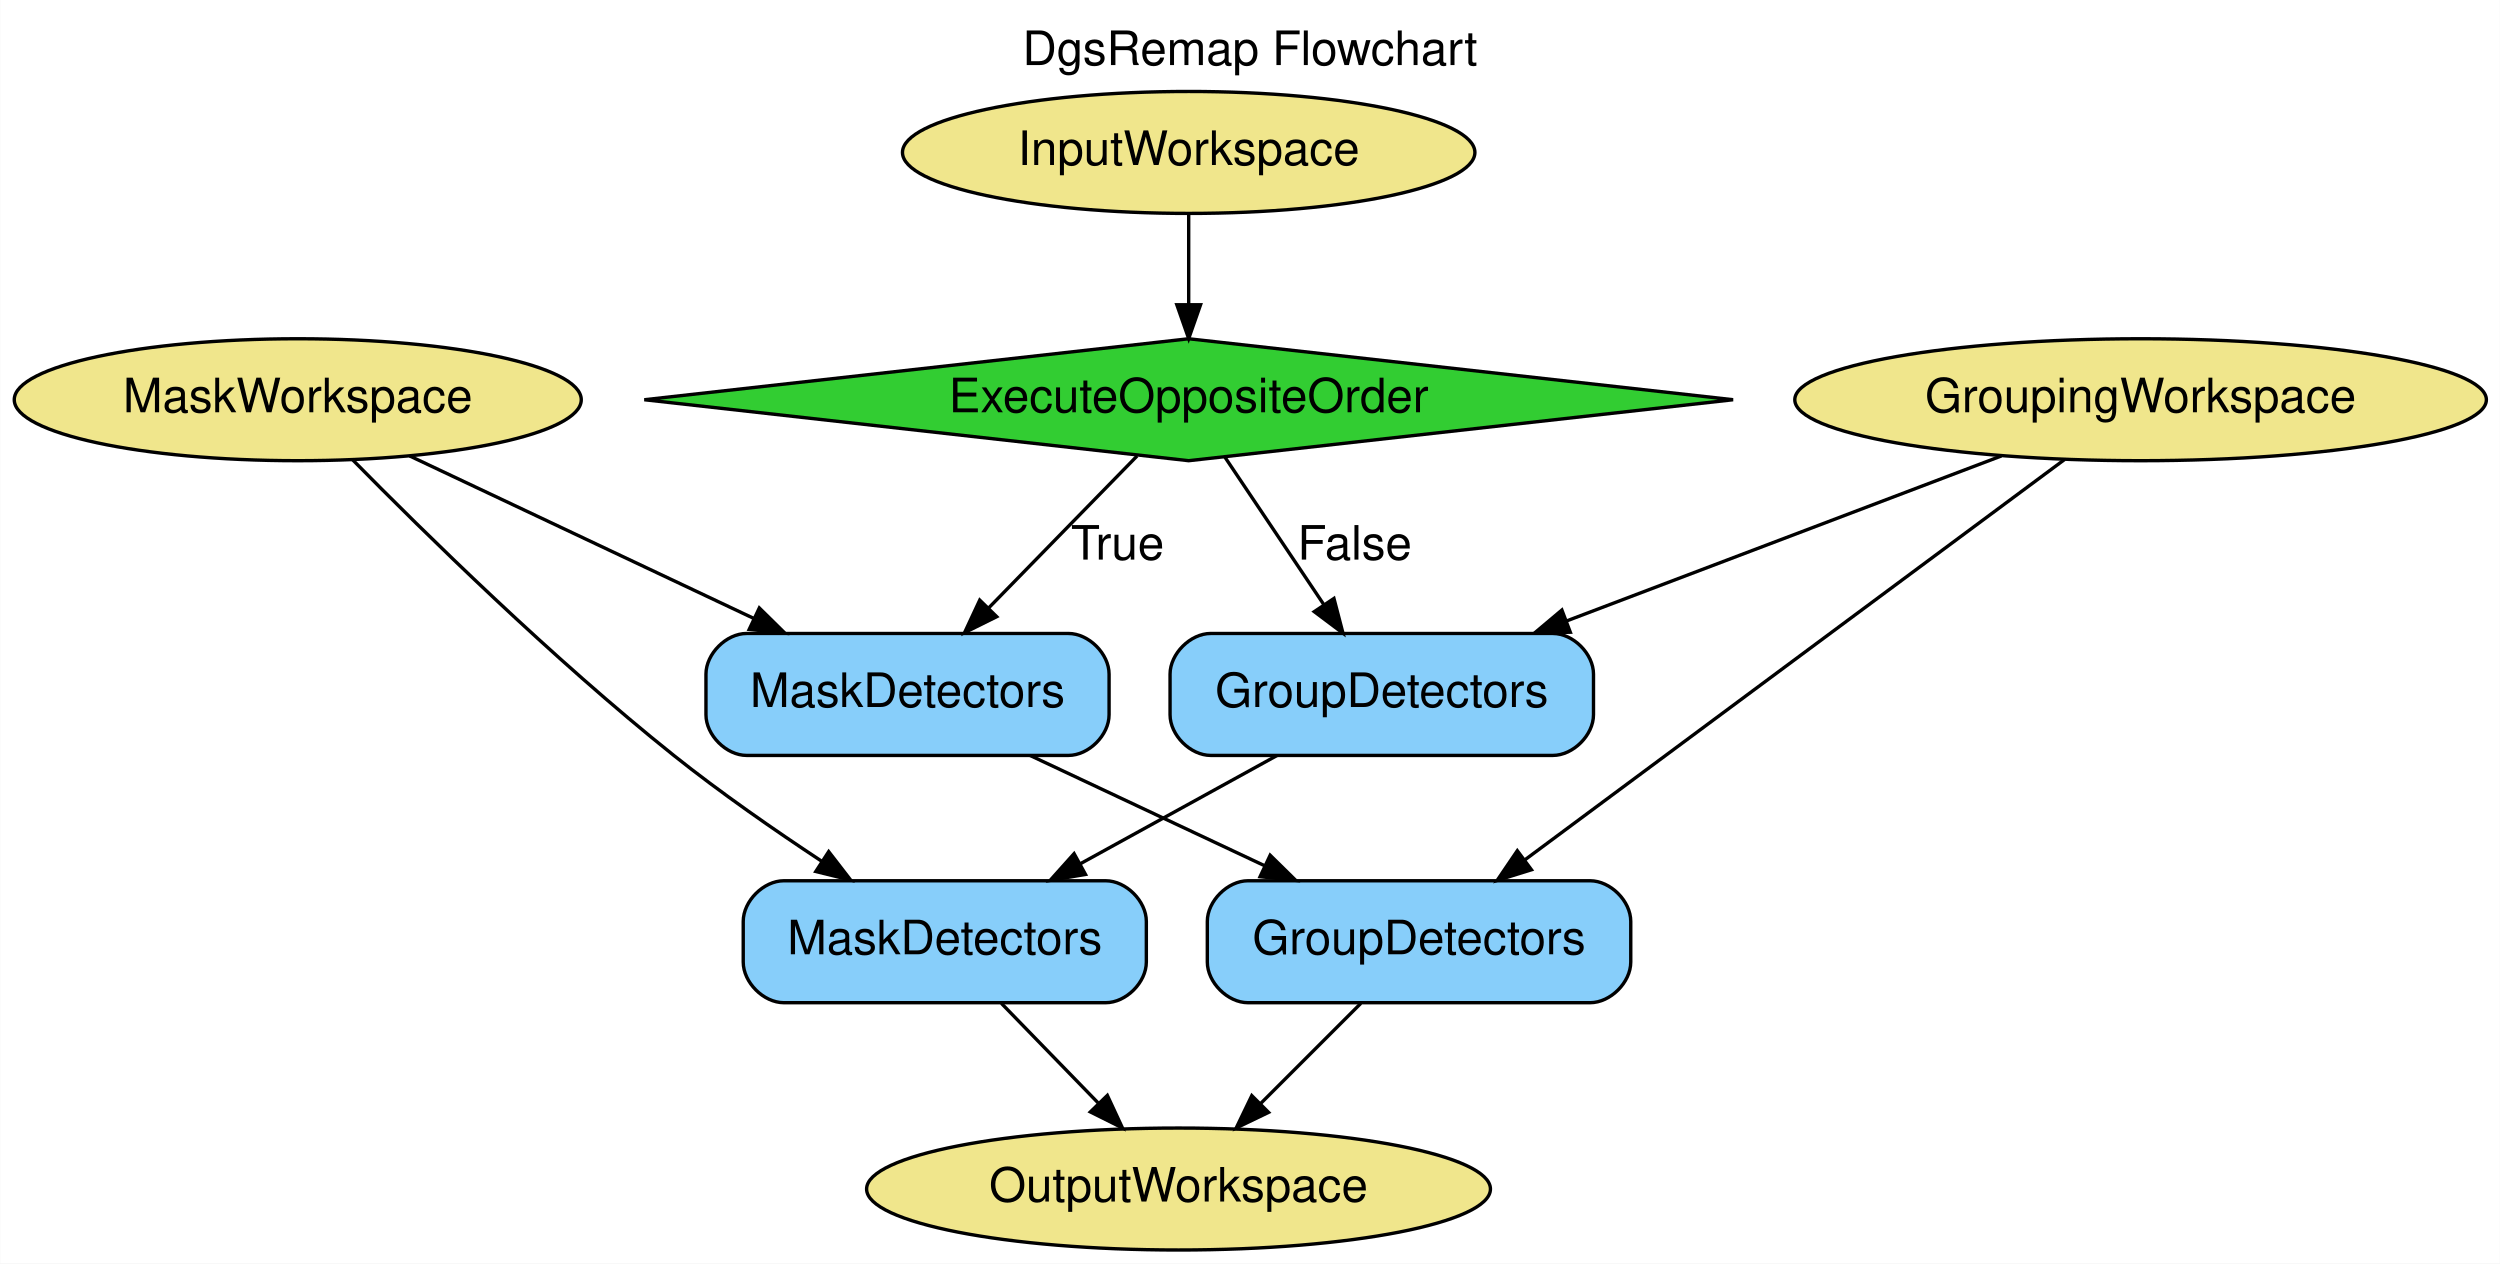
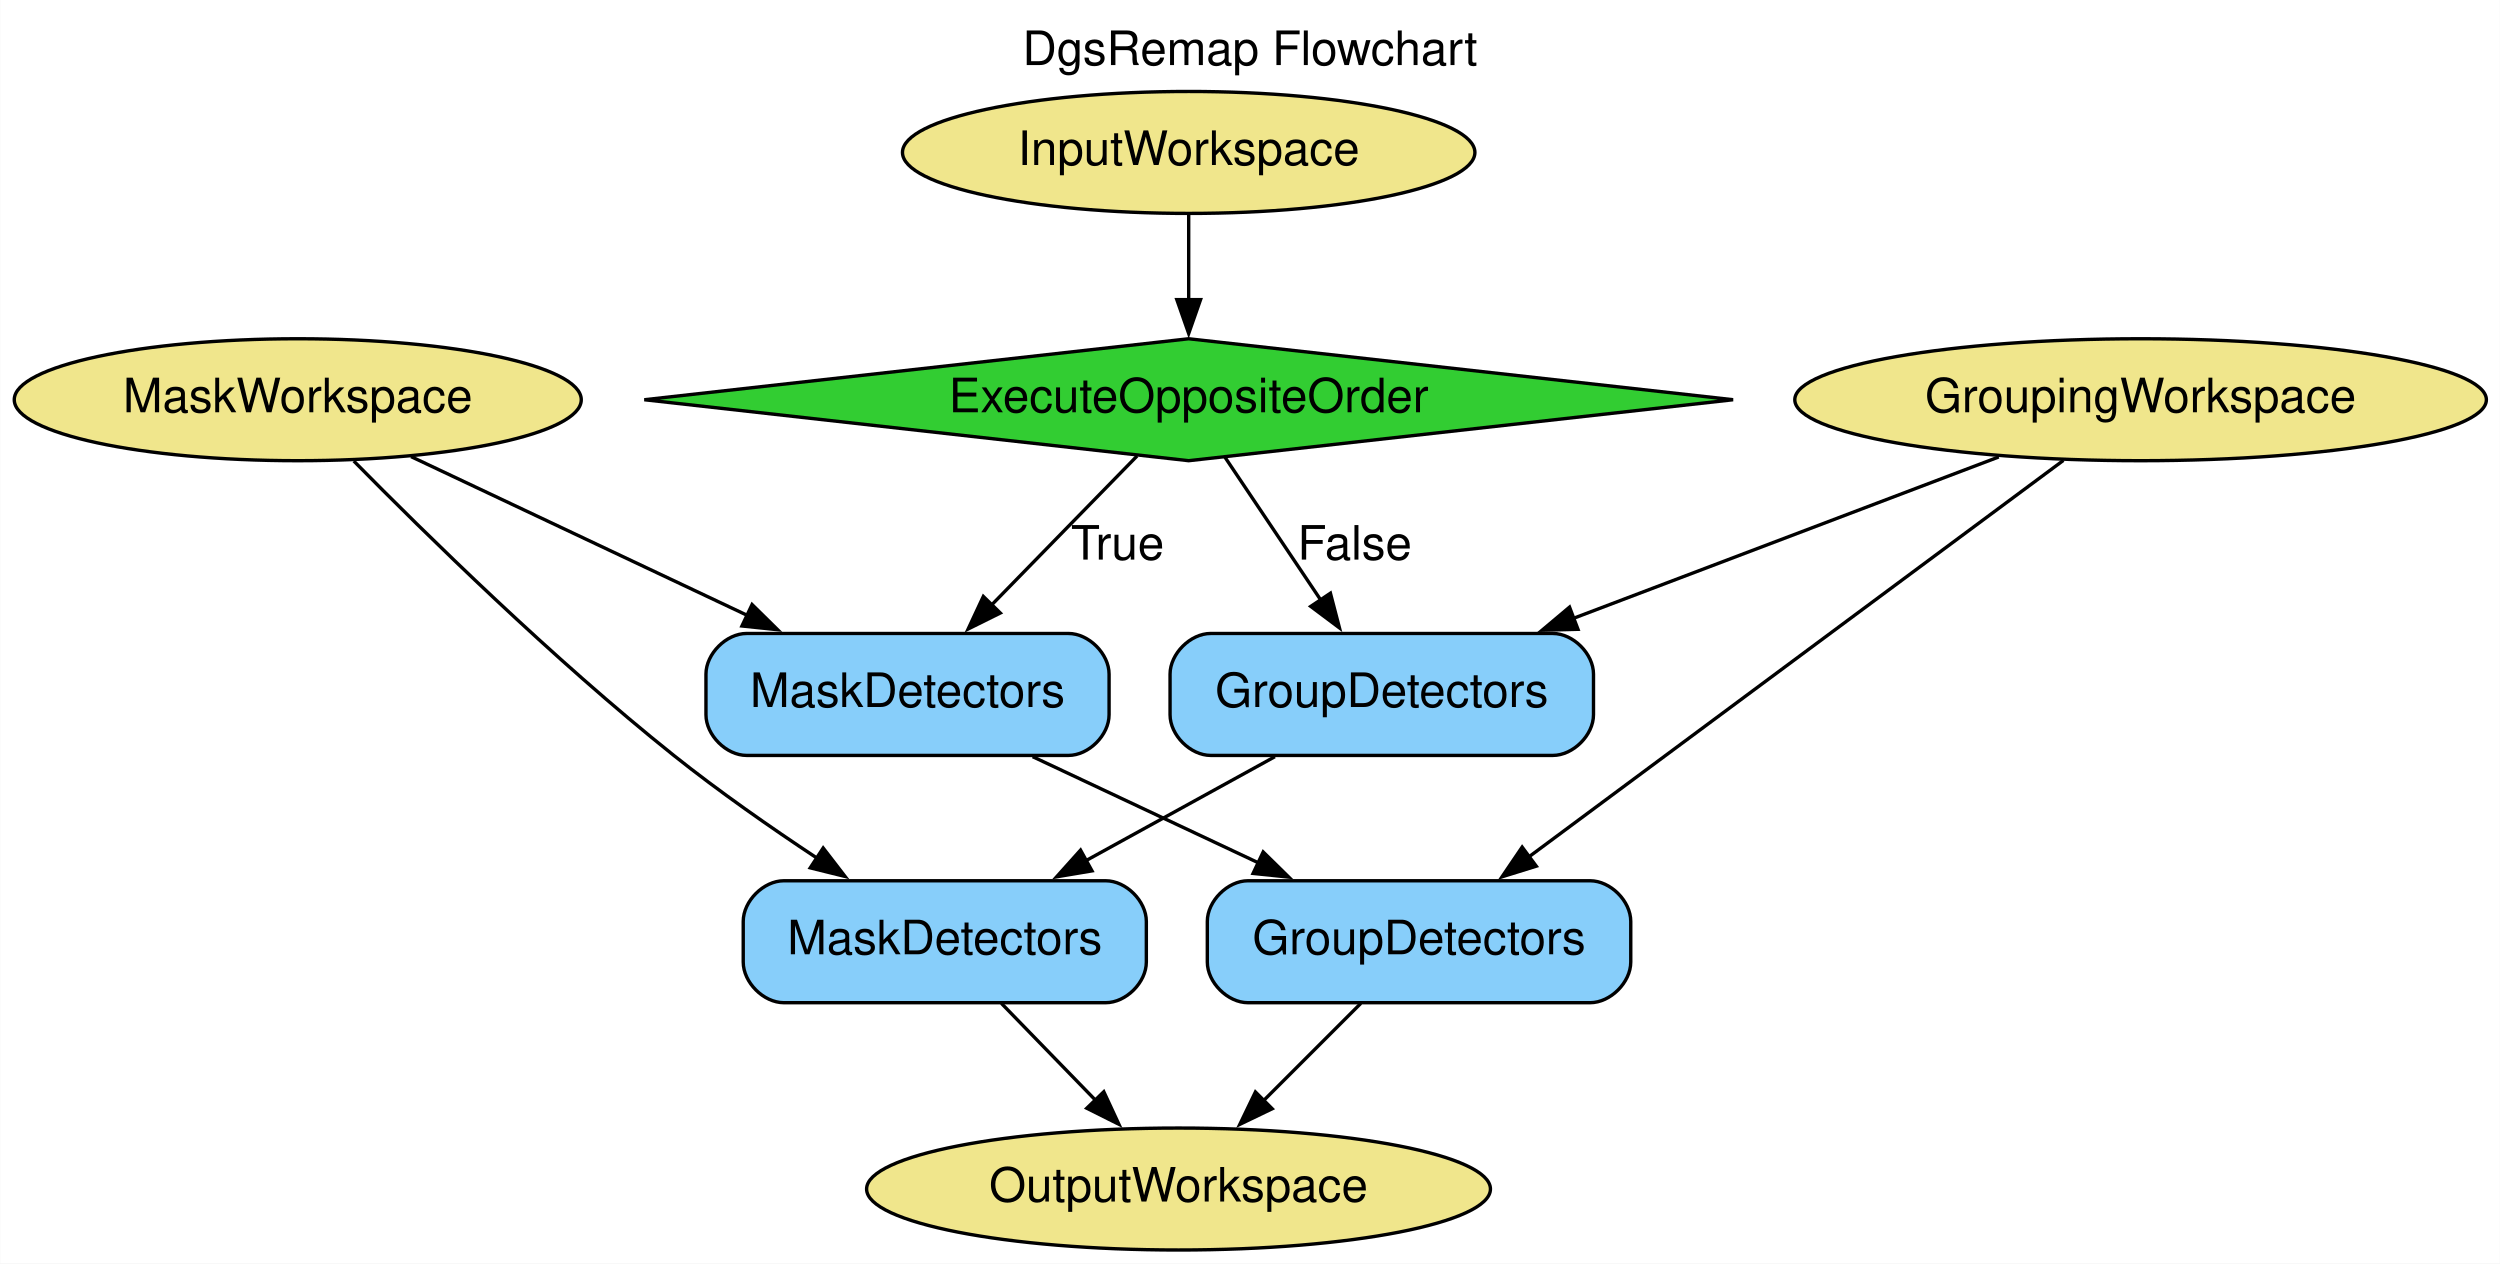
<svg xmlns="http://www.w3.org/2000/svg" width="738pt" height="373pt" viewBox="0.00 0.00 737.88 373.00">
  <g id="graph0" class="graph" transform="scale(1 1) rotate(0) translate(4 369)">
-     <polygon fill="white" stroke="transparent" points="-4,4 -4,-369 733.88,-369 733.88,4 -4,4" />
+     <polygon fill="white" stroke="none" points="-4,4 -4,-369 733.88,-369 733.88,4 -4,4" />
    <text text-anchor="middle" x="364.94" y="-349.8" font-family="Helvetica,sans-Serif" font-size="14.00">DgsRemap Flowchart</text>
    <g id="node1" class="node">
      <ellipse fill="khaki" stroke="black" cx="346.84" cy="-324" rx="84.49" ry="18" />
      <text text-anchor="middle" x="346.84" y="-320.3" font-family="Helvetica,sans-Serif" font-size="14.00">InputWorkspace</text>
    </g>
    <g id="node9" class="node">
      <polygon fill="limegreen" stroke="black" points="346.84,-269 186.14,-251 346.84,-233 507.55,-251 346.84,-269" />
      <text text-anchor="middle" x="346.84" y="-247.3" font-family="Helvetica,sans-Serif" font-size="14.00">ExecuteOppositeOrder</text>
    </g>
    <g id="edge1" class="edge">
-       <path fill="none" stroke="black" d="M346.84,-305.81C346.84,-297.79 346.84,-288.05 346.84,-279.07" />
-       <polygon fill="black" stroke="black" points="350.34,-279.03 346.84,-269.03 343.34,-279.03 350.34,-279.03" />
+       <path fill="none" stroke="black" d="M346.84,-305.81C346.84,-298.23 346.84,-289.1 346.84,-280.54" />
+       <polygon fill="black" stroke="black" points="350.34,-280.54 346.84,-270.54 343.34,-280.54 350.34,-280.54" />
    </g>
    <g id="node2" class="node">
      <ellipse fill="khaki" stroke="black" cx="83.84" cy="-251" rx="83.69" ry="18" />
      <text text-anchor="middle" x="83.84" y="-247.3" font-family="Helvetica,sans-Serif" font-size="14.00">MaskWorkspace</text>
    </g>
    <g id="node5" class="node">
      <path fill="lightskyblue" stroke="black" d="M311.34,-182C311.34,-182 216.34,-182 216.34,-182 210.34,-182 204.34,-176 204.34,-170 204.34,-170 204.34,-158 204.34,-158 204.34,-152 210.34,-146 216.34,-146 216.34,-146 311.34,-146 311.34,-146 317.34,-146 323.34,-152 323.34,-158 323.34,-158 323.34,-170 323.34,-170 323.34,-176 317.34,-182 311.34,-182" />
      <text text-anchor="middle" x="263.84" y="-160.3" font-family="Helvetica,sans-Serif" font-size="14.00">MaskDetectors</text>
    </g>
    <g id="edge10" class="edge">
-       <path fill="none" stroke="black" d="M116.86,-234.41C145.4,-220.93 186.94,-201.32 218.58,-186.38" />
-       <polygon fill="black" stroke="black" points="220.09,-189.53 227.64,-182.1 217.1,-183.2 220.09,-189.53" />
+       <path fill="none" stroke="black" d="M117.28,-234.21C145.23,-221.01 185.42,-202.03 216.65,-187.29" />
+       <polygon fill="black" stroke="black" points="217.95,-190.54 225.5,-183.11 214.96,-184.21 217.95,-190.54" />
    </g>
    <g id="node6" class="node">
      <path fill="lightskyblue" stroke="black" d="M322.34,-109C322.34,-109 227.34,-109 227.34,-109 221.34,-109 215.34,-103 215.34,-97 215.34,-97 215.34,-85 215.34,-85 215.34,-79 221.34,-73 227.34,-73 227.34,-73 322.34,-73 322.34,-73 328.34,-73 334.34,-79 334.34,-85 334.34,-85 334.34,-97 334.34,-97 334.34,-103 328.34,-109 322.34,-109" />
      <text text-anchor="middle" x="274.84" y="-87.3" font-family="Helvetica,sans-Serif" font-size="14.00">MaskDetectors</text>
    </g>
    <g id="edge11" class="edge">
-       <path fill="none" stroke="black" d="M100.02,-233.28C120.99,-211.97 159.13,-174.49 194.84,-146 208.62,-135.01 224.58,-123.94 238.6,-114.7" />
-       <polygon fill="black" stroke="black" points="240.57,-117.6 247.05,-109.21 236.76,-111.73 240.57,-117.6" />
+       <path fill="none" stroke="black" d="M100.38,-232.9C121.43,-211.53 159.33,-174.32 194.84,-146 208.12,-135.41 223.43,-124.73 237.08,-115.71" />
+       <polygon fill="black" stroke="black" points="238.94,-118.67 245.41,-110.27 235.12,-112.81 238.94,-118.67" />
    </g>
    <g id="node3" class="node">
      <ellipse fill="khaki" stroke="black" cx="627.84" cy="-251" rx="102.08" ry="18" />
      <text text-anchor="middle" x="627.84" y="-247.3" font-family="Helvetica,sans-Serif" font-size="14.00">GroupingWorkspace</text>
    </g>
    <g id="node7" class="node">
      <path fill="lightskyblue" stroke="black" d="M465.34,-109C465.34,-109 364.34,-109 364.34,-109 358.34,-109 352.34,-103 352.34,-97 352.34,-97 352.34,-85 352.34,-85 352.34,-79 358.34,-73 364.34,-73 364.34,-73 465.34,-73 465.34,-73 471.34,-73 477.34,-79 477.34,-85 477.34,-85 477.34,-97 477.34,-97 477.34,-103 471.34,-109 465.34,-109" />
      <text text-anchor="middle" x="414.84" y="-87.3" font-family="Helvetica,sans-Serif" font-size="14.00">GroupDetectors</text>
    </g>
    <g id="edge8" class="edge">
-       <path fill="none" stroke="black" d="M605.45,-233.39C567.3,-205.09 489.61,-147.46 446.12,-115.2" />
-       <polygon fill="black" stroke="black" points="448.02,-112.25 437.9,-109.1 443.85,-117.87 448.02,-112.25" />
+       <path fill="none" stroke="black" d="M605.05,-233.09C567.05,-204.91 490.66,-148.24 447.14,-115.96" />
+       <polygon fill="black" stroke="black" points="449.45,-113.31 439.33,-110.17 445.28,-118.94 449.45,-113.31" />
    </g>
    <g id="node8" class="node">
      <path fill="lightskyblue" stroke="black" d="M454.34,-182C454.34,-182 353.34,-182 353.34,-182 347.34,-182 341.34,-176 341.34,-170 341.34,-170 341.34,-158 341.34,-158 341.34,-152 347.34,-146 353.34,-146 353.34,-146 454.34,-146 454.34,-146 460.34,-146 466.34,-152 466.34,-158 466.34,-158 466.34,-170 466.34,-170 466.34,-176 460.34,-182 454.34,-182" />
      <text text-anchor="middle" x="403.84" y="-160.3" font-family="Helvetica,sans-Serif" font-size="14.00">GroupDetectors</text>
    </g>
    <g id="edge9" class="edge">
-       <path fill="none" stroke="black" d="M586.76,-234.41C550.7,-220.73 497.99,-200.73 458.41,-185.7" />
-       <polygon fill="black" stroke="black" points="459.49,-182.37 448.9,-182.1 457.01,-188.92 459.49,-182.37" />
+       <path fill="none" stroke="black" d="M585.97,-234.11C550.55,-220.67 499.48,-201.29 460.42,-186.47" />
+       <polygon fill="black" stroke="black" points="461.76,-183.23 451.16,-182.96 459.27,-189.78 461.76,-183.23" />
    </g>
    <g id="node4" class="node">
      <ellipse fill="khaki" stroke="black" cx="343.84" cy="-18" rx="92.08" ry="18" />
      <text text-anchor="middle" x="343.84" y="-14.3" font-family="Helvetica,sans-Serif" font-size="14.00">OutputWorkspace</text>
    </g>
    <g id="edge4" class="edge">
-       <path fill="none" stroke="black" d="M300.01,-145.99C320.78,-136.23 347.05,-123.88 369.22,-113.45" />
-       <polygon fill="black" stroke="black" points="370.89,-116.54 378.45,-109.11 367.91,-110.2 370.89,-116.54" />
+       <path fill="none" stroke="black" d="M300.78,-145.63C320.89,-136.18 345.99,-124.38 367.52,-114.25" />
+       <polygon fill="black" stroke="black" points="368.83,-117.5 376.39,-110.08 365.85,-111.17 368.83,-117.5" />
    </g>
    <g id="edge7" class="edge">
-       <path fill="none" stroke="black" d="M291.55,-72.81C300.11,-64 310.68,-53.13 320.07,-43.46" />
-       <polygon fill="black" stroke="black" points="322.83,-45.64 327.29,-36.03 317.81,-40.76 322.83,-45.64" />
+       <path fill="none" stroke="black" d="M291.55,-72.81C299.94,-64.18 310.26,-53.56 319.51,-44.03" />
+       <polygon fill="black" stroke="black" points="321.78,-46.72 326.24,-37.11 316.76,-41.85 321.78,-46.72" />
    </g>
    <g id="edge6" class="edge">
-       <path fill="none" stroke="black" d="M397.66,-72.81C388.76,-63.92 377.75,-52.91 368.01,-43.17" />
-       <polygon fill="black" stroke="black" points="370.42,-40.63 360.87,-36.03 365.47,-45.57 370.42,-40.63" />
+       <path fill="none" stroke="black" d="M397.66,-72.81C389.02,-64.18 378.4,-53.56 368.88,-44.03" />
+       <polygon fill="black" stroke="black" points="371.49,-41.7 361.94,-37.1 366.54,-46.65 371.49,-41.7" />
    </g>
    <g id="edge5" class="edge">
-       <path fill="none" stroke="black" d="M372.94,-145.99C355.52,-136.4 333.56,-124.32 314.83,-114.01" />
-       <polygon fill="black" stroke="black" points="316.38,-110.87 305.94,-109.11 313.01,-117 316.38,-110.87" />
+       <path fill="none" stroke="black" d="M372.29,-145.63C355.5,-136.39 334.64,-124.91 316.53,-114.95" />
+       <polygon fill="black" stroke="black" points="318.3,-111.92 307.85,-110.17 314.92,-118.05 318.3,-111.92" />
    </g>
    <g id="edge2" class="edge">
-       <path fill="none" stroke="black" d="M331.62,-234.41C319.34,-221.84 301.86,-203.93 287.72,-189.46" />
-       <polygon fill="black" stroke="black" points="290.17,-186.96 280.68,-182.25 285.16,-191.85 290.17,-186.96" />
+       <path fill="none" stroke="black" d="M331.62,-234.41C319.57,-222.07 302.5,-204.59 288.51,-190.26" />
+       <polygon fill="black" stroke="black" points="291.23,-188.04 281.74,-183.33 286.22,-192.93 291.23,-188.04" />
      <text text-anchor="middle" x="325.84" y="-203.8" font-family="Helvetica,sans-Serif" font-size="14.00">True</text>
    </g>
    <g id="edge3" class="edge">
-       <path fill="none" stroke="black" d="M357.56,-234.01C365.79,-221.75 377.3,-204.57 386.79,-190.43" />
-       <polygon fill="black" stroke="black" points="389.72,-192.34 392.39,-182.08 383.91,-188.44 389.72,-192.34" />
+       <path fill="none" stroke="black" d="M357.56,-234.01C365.5,-222.17 376.51,-205.76 385.8,-191.91" />
+       <polygon fill="black" stroke="black" points="388.68,-193.89 391.35,-183.64 382.87,-189.99 388.68,-193.89" />
      <text text-anchor="middle" x="395.84" y="-203.8" font-family="Helvetica,sans-Serif" font-size="14.00">False</text>
    </g>
  </g>
</svg>
